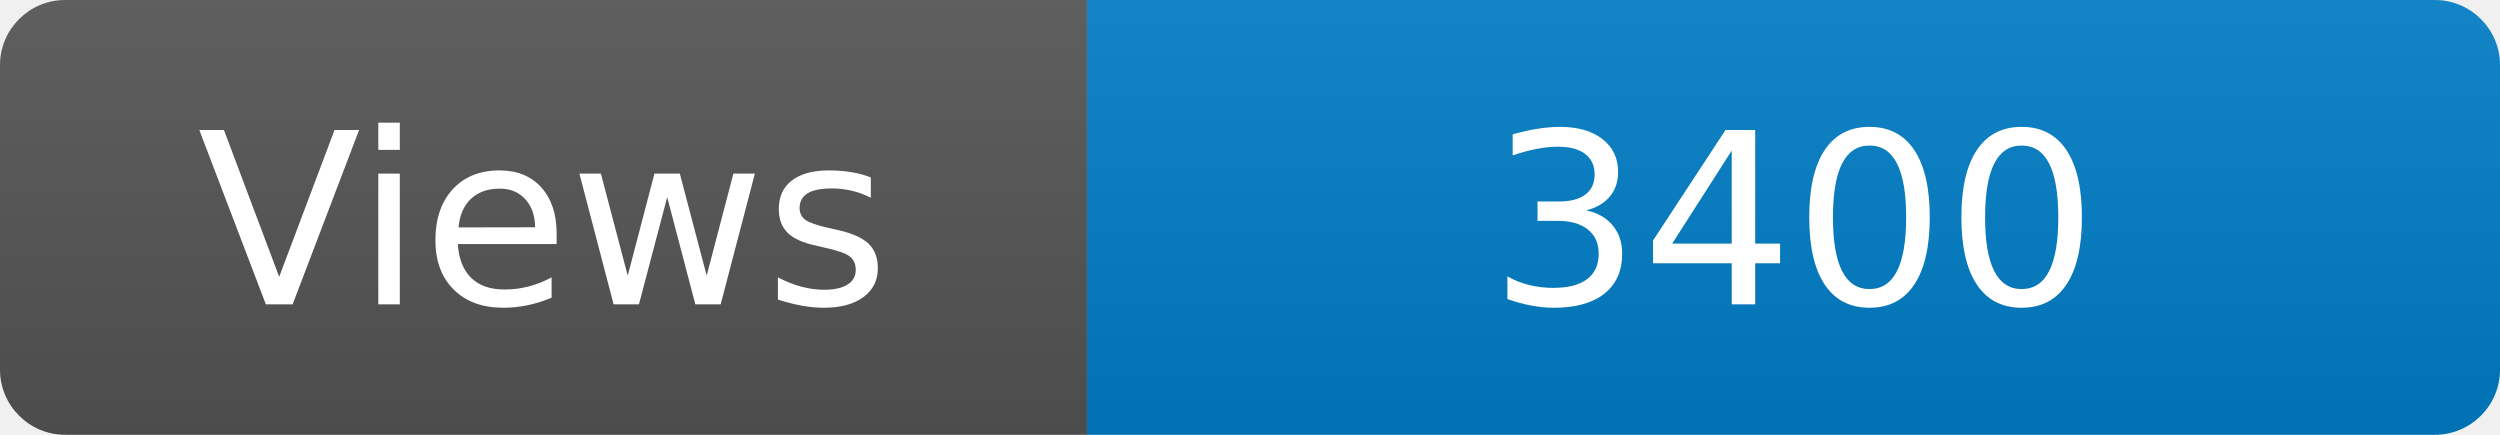
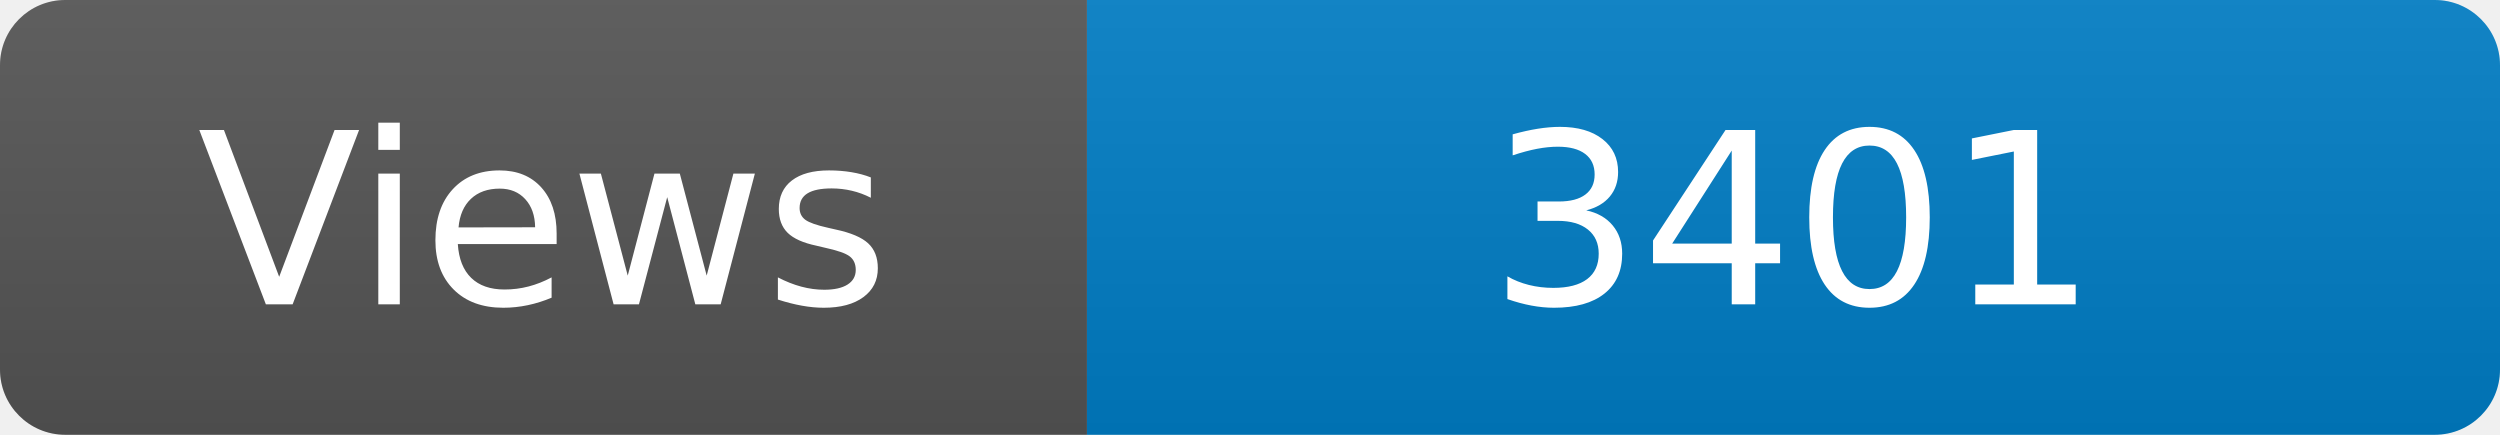
<svg xmlns="http://www.w3.org/2000/svg" width="115" height="20" role="img" aria-label="Maintained?: yes">
  <linearGradient id="s" x2="0" y2="100%">
    <stop offset="0" stop-color="#bbb" stop-opacity=".1" />
    <stop offset="1" stop-opacity=".1" />
  </linearGradient>
  <clipPath id="r">
    <rect width="115" height="20" rx="3" fill="#fff" />
  </clipPath>
  <g clip-path="url(#r)">
    <rect width="50" height="20" fill="#555" />
    <rect x="50" width="160" height="20" fill="#007ec6" />
    <rect width="115" height="20" fill="url(#s)" />
  </g>
  <g fill="#fff" text-anchor="middle" font-family="Verdana,Geneva,DejaVu Sans,sans-serif" font-size="110">
    <text x="250" y="140" transform="scale(.1)" fill="#fff">Views</text>
-     <text x="825" y="140" transform="scale(.1)" fill="#fff">3400</text>
+     <text x="825" y="140" transform="scale(.1)" fill="#fff">3401</text>
  </g>
</svg>
